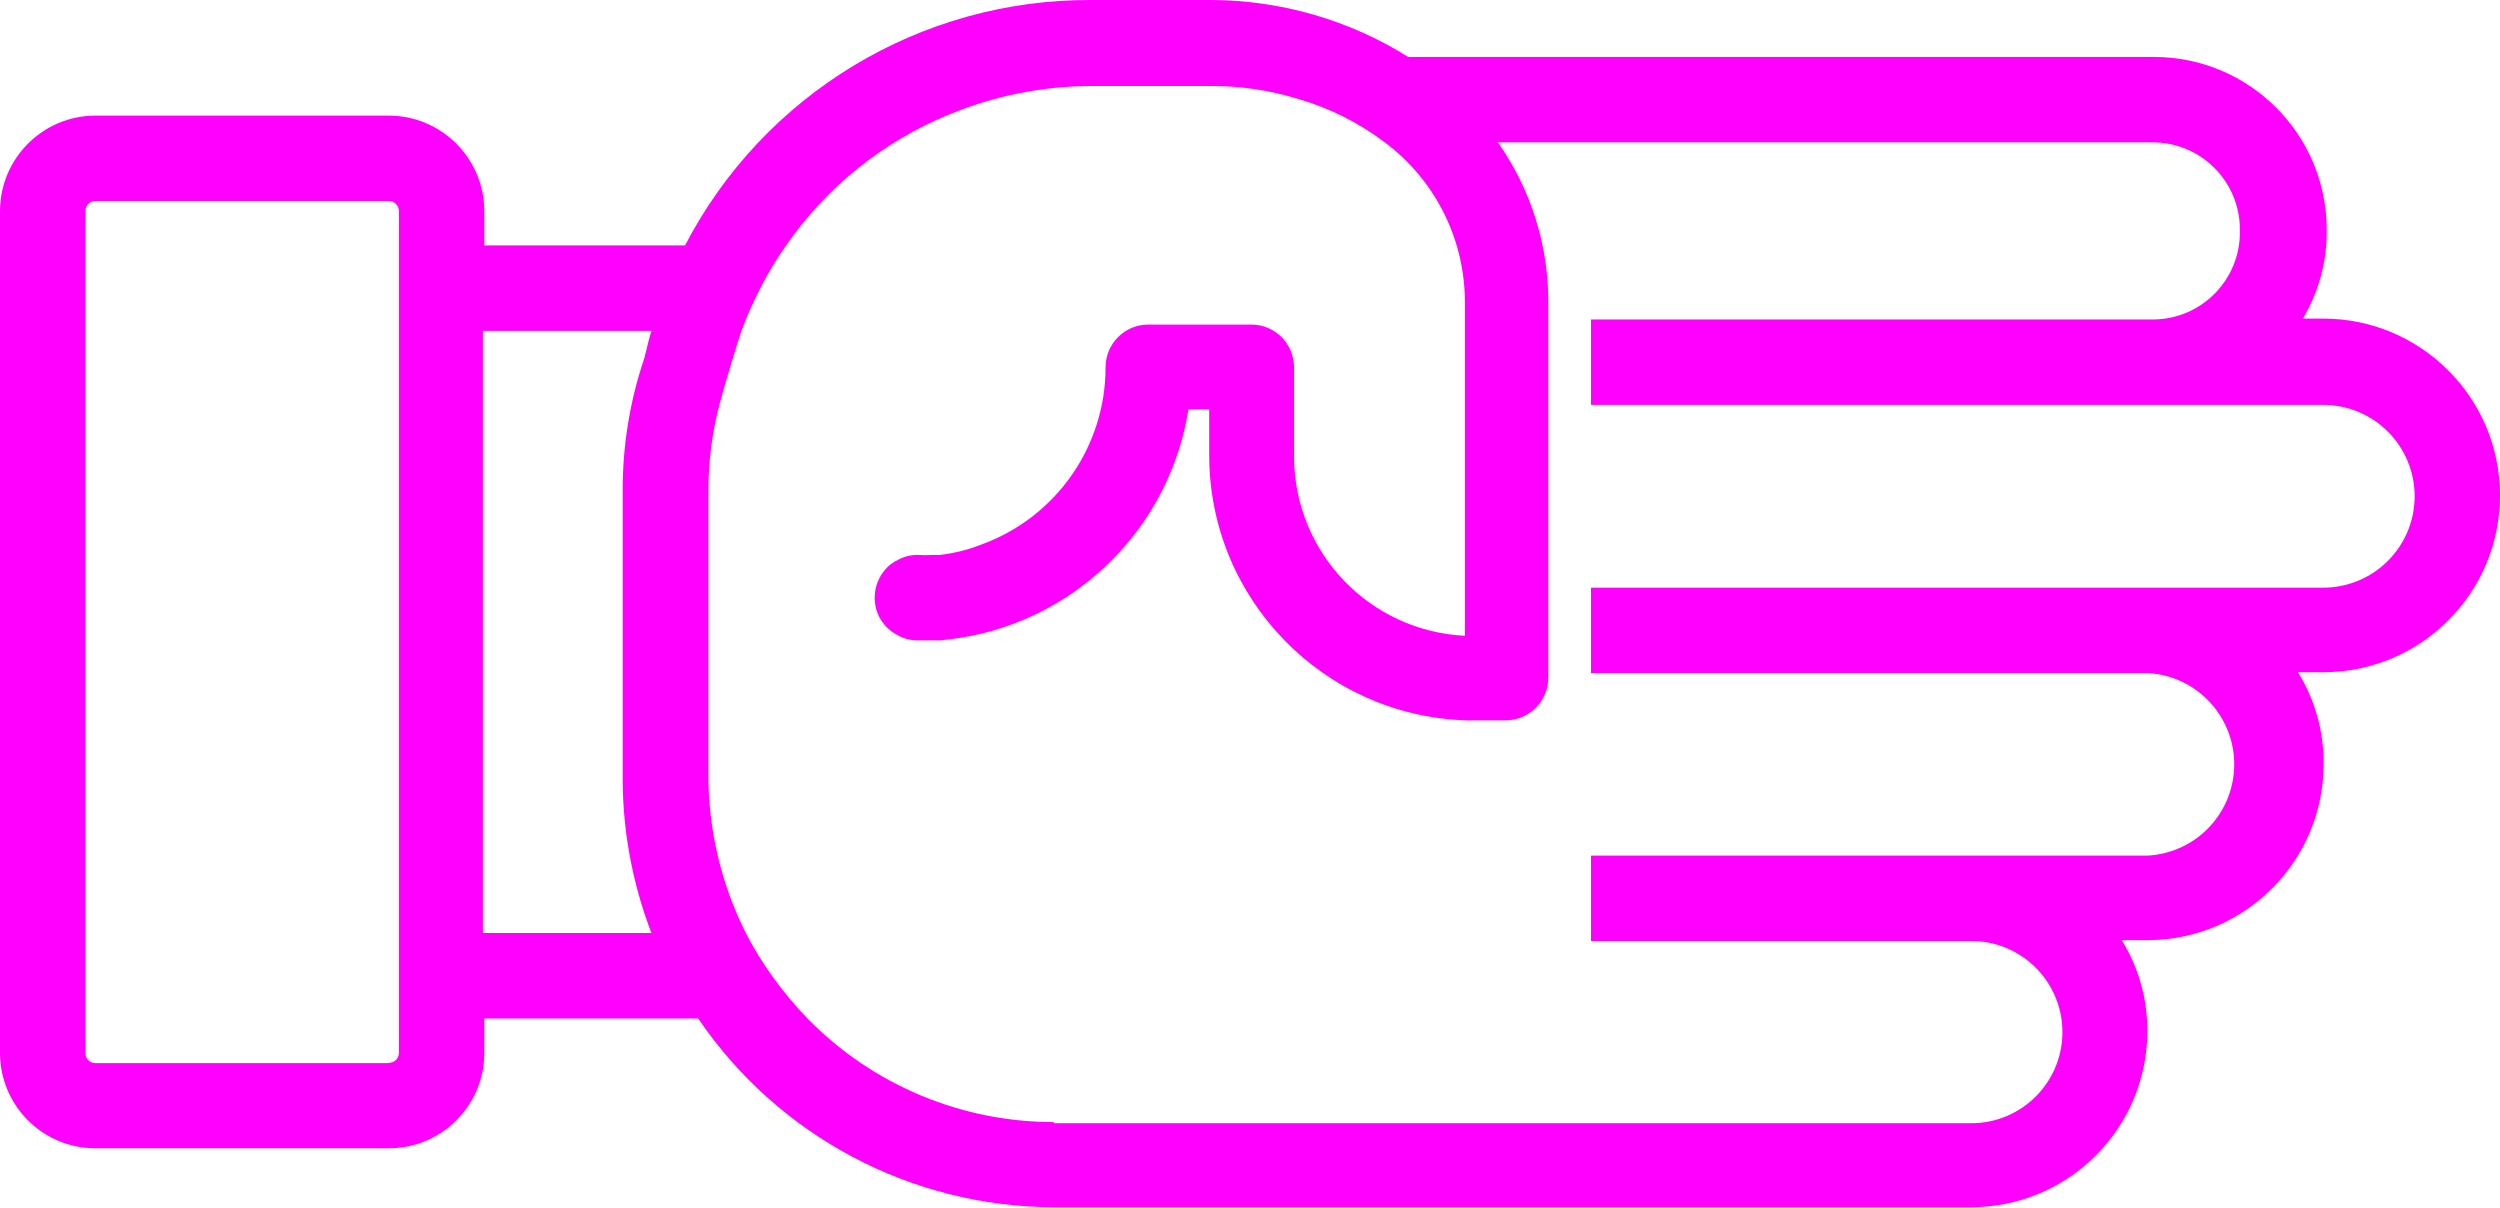
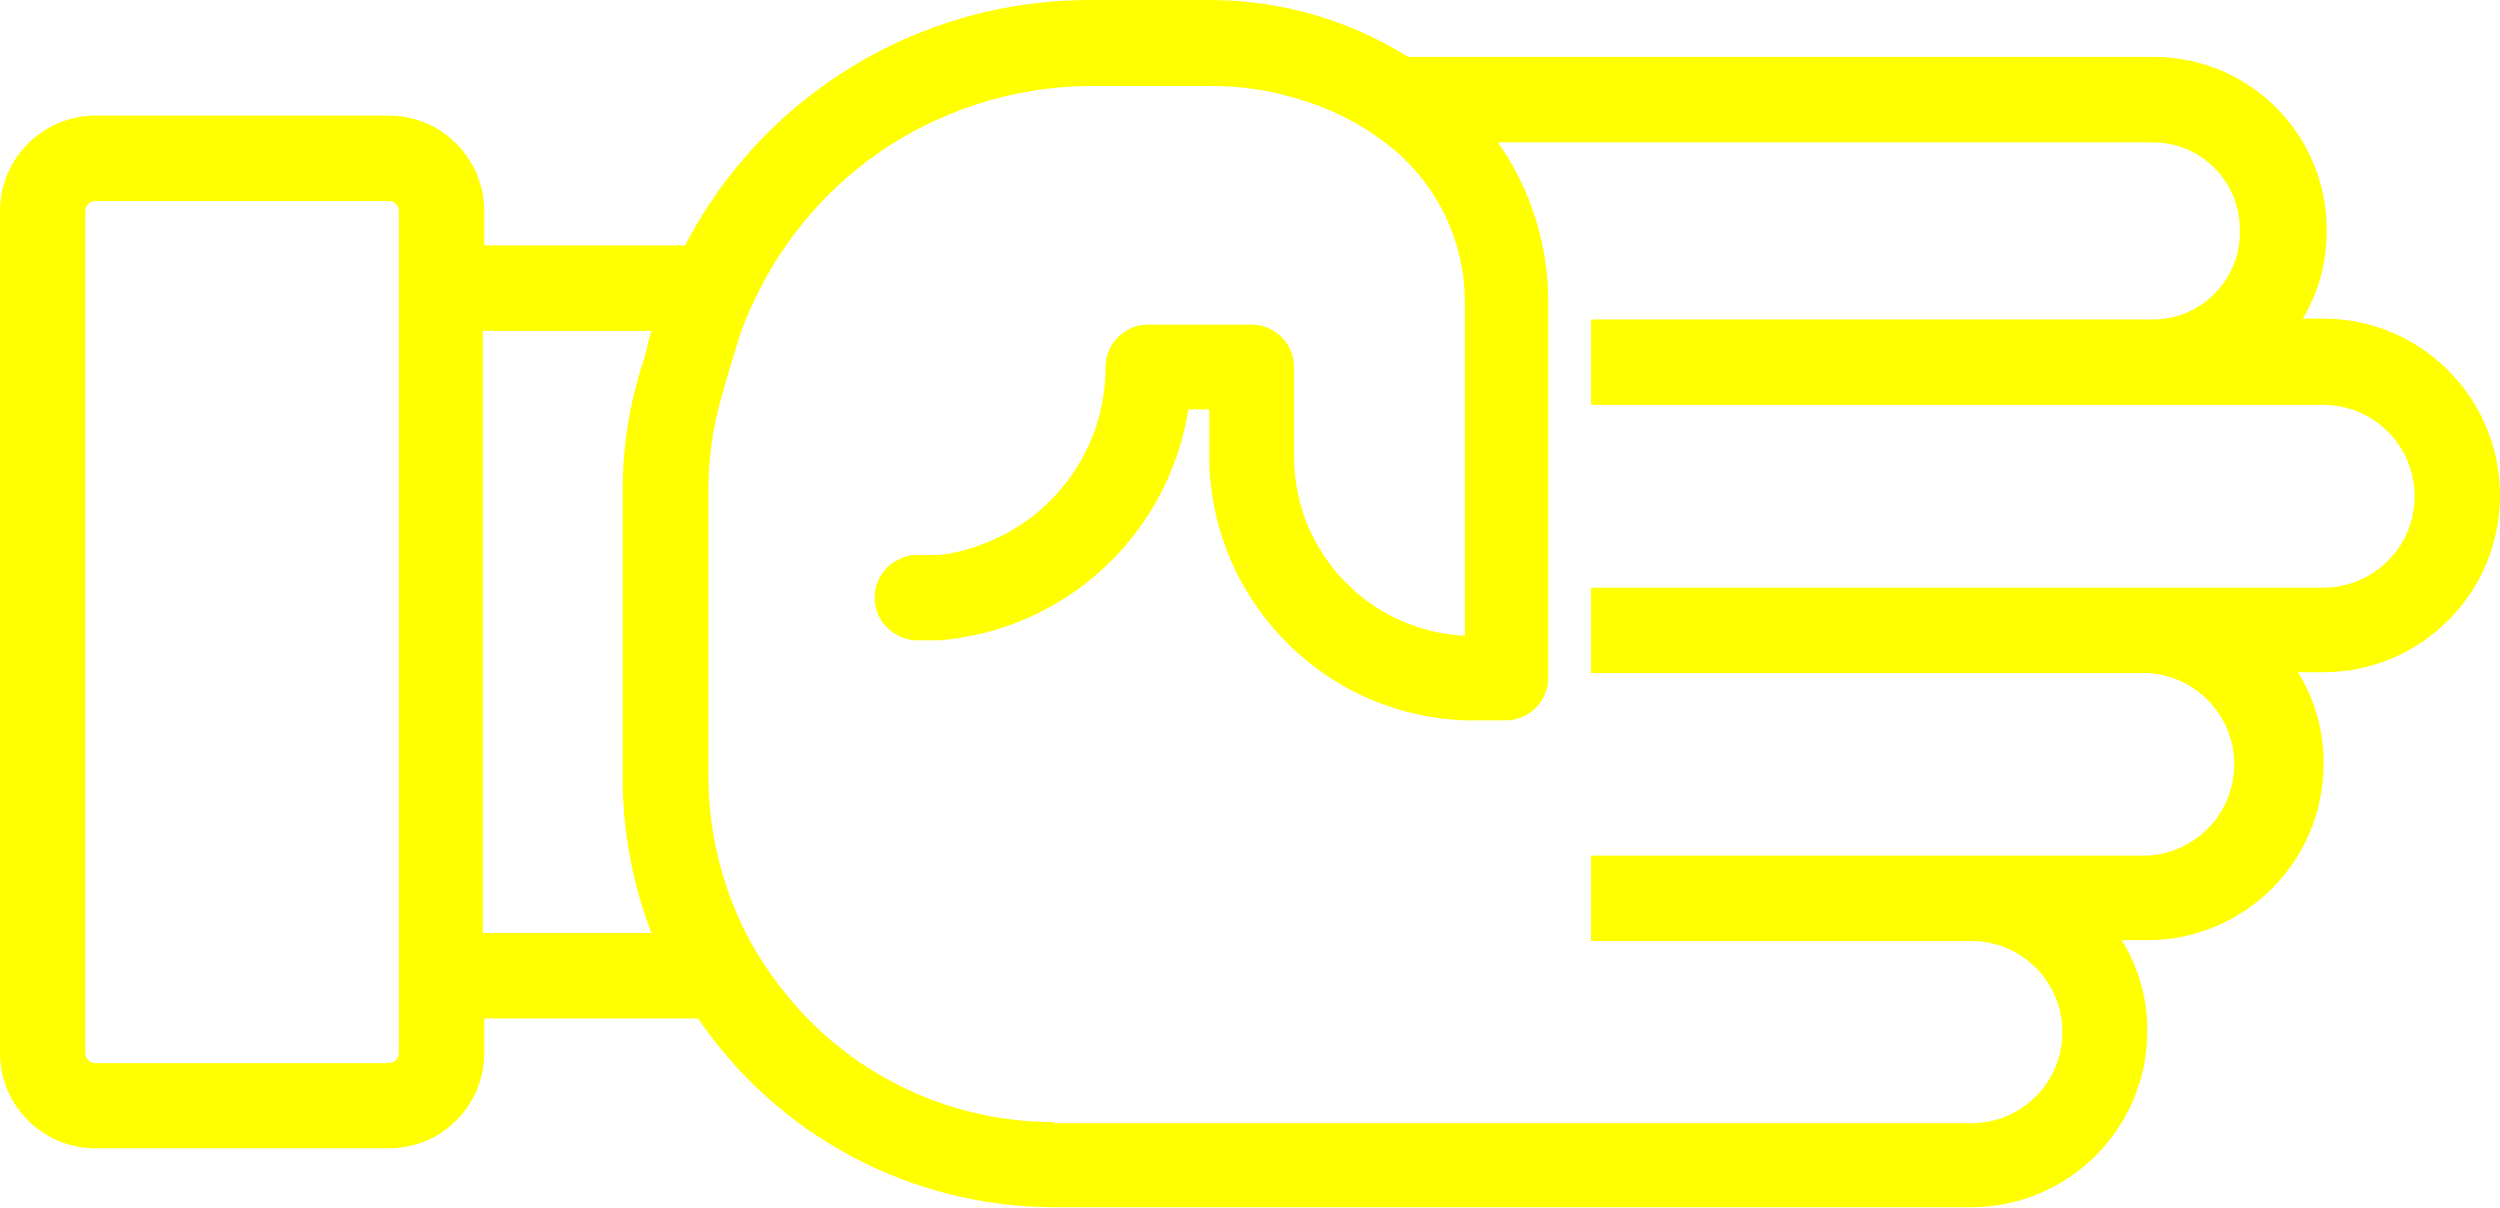
- <svg xmlns="http://www.w3.org/2000/svg" version="1.1" x="0px" y="0px" viewBox="0 0 87.806 42.4" style="fill:fuchsia" enable-background="new 0 0 100 100" xml:space="preserve" id="svg2" width="87.806" height="42.4">
+ <svg xmlns="http://www.w3.org/2000/svg" version="1.1" x="0px" y="0px" viewBox="0 0 87.806 42.4" style="fill:yellow" enable-background="new 0 0 100 100" xml:space="preserve" id="svg2" width="87.806" height="42.4">
  <defs id="defs10" />
  <path d="m 75.42,36.22 c 0.007,-1.13 -0.305,-2.239 -0.9,-3.2 l 0.92,0 c 3.419,-0.011 6.181,-2.791 6.17,-6.21 0,0 0,0 0,0 0.007,-1.13 -0.305,-2.239 -0.9,-3.2 l 0.89,0 c 3.43,-0.002 6.208,-2.784 6.206,-6.214 -0.002,-3.427 -2.78,-6.204 -6.206,-6.206 l -0.72,0 c 0.554,-0.924 0.845,-1.982 0.84,-3.06 l 0,-0.07 c -0.006,-3.345 -2.715,-6.054 -6.06,-6.06 l -26.2,0 C 47.388,0.703 44.995,0.01 42.55,1.2897931e-4 l -4.23,0 C 32.327,-0.024 26.824,3.303 24.06,8.62 l -7.05,0 0,-1.22 c -0.011,-1.848 -1.512,-3.34 -3.36,-3.34 l -10.29,0 c -1.848,0 -3.349,1.492 -3.36,3.34 l 0,29.6 c 0.011,1.846 1.514,3.336 3.36,3.33 l 10.29,0 c 1.846,0.006 3.349,-1.484 3.36,-3.33 l 0,-1.23 7.51,0 c 2.814,4.141 7.493,6.623 12.5,6.63 l 32.22,0 c 3.411,-0.006 6.174,-2.769 6.18,-6.18 z m -61.77,1.12 -10.29,0 c -0.19,0.006 -0.349,-0.141 -0.36,-0.33 l 0,-29.61 c 0.005,-0.193 0.166,-0.345 0.36,-0.34 0,0 0,0 0,0 l 10.29,0 c 0.193,-0.006 0.354,0.146 0.36,0.34 0,0 0,0 0,0 l 0,29.6 c -0.011,0.189 -0.17,0.336 -0.36,0.33 l 0,0.01 z m 3.35,-25.72 5.88,0 c -0.07,0.23 -0.13,0.45 -0.18,0.68 l -0.07,0.28 c -0.512,1.514 -0.769,3.102 -0.76,4.7 l 0,9.84 c -0.025,1.93 0.318,3.848 1.01,5.65 l -5.92,0 0,-21.15 0.04,0 z m 20,27.79 c -3.247,-0.002 -6.358,-1.31 -8.63,-3.63 -0.454,-0.468 -0.872,-0.969 -1.25,-1.5 -0.343,-0.477 -0.65,-0.978 -0.92,-1.5 -0.883,-1.755 -1.335,-3.695 -1.32,-5.66 l 0,-9.85 c -0.004,-1.074 0.137,-2.144 0.42,-3.18 l 0.13,-0.47 c 0,0 0.45,-1.54 0.61,-2 0.189,-0.51 0.41,-1.007 0.66,-1.49 0.266,-0.525 0.57,-1.03 0.91,-1.51 1.425,-2.056 3.415,-3.654 5.73,-4.6 l 0,0 c 1.585,-0.657 3.284,-0.997 5,-1 l 4.21,0 c 1.037,-0.002 2.069,0.153 3.06,0.46 1.083,0.314 2.099,0.822 3,1.5 1.809,1.337 2.866,3.461 2.84,5.71 l 0,11.64 c -3.344,-0.164 -5.978,-2.912 -6,-6.26 l 0,-3.17 c 0,-0.828 -0.672,-1.5 -1.5,-1.5 l -3.62,0 c -0.828,0 -1.5,0.672 -1.5,1.5 0.001,2.77 -1.723,5.248 -4.32,6.21 -0.481,0.193 -0.985,0.321 -1.5,0.38 l 0,0 c -0.067,0.005 -0.133,0.005 -0.2,0 -0.197,0.01 -0.393,0.01 -0.59,0 -0.242,-0.002 -0.48,0.06 -0.69,0.18 -0.139,0.062 -0.265,0.15 -0.37,0.26 -0.28,0.282 -0.439,0.663 -0.44,1.06 -0.002,0.558 0.311,1.069 0.81,1.32 0.21,0.12 0.448,0.182 0.69,0.18 0.273,0 0.543,0 0.81,0 0.505,-0.048 1.007,-0.131 1.5,-0.25 3.763,-0.935 6.602,-4.03 7.21,-7.86 l 0.73,0 0,1.66 c 0.029,5.002 4.001,9.088 9,9.26 0.077,0.005 0.153,0.005 0.23,0 l 1.18,0 c 0.828,0 1.5,-0.672 1.5,-1.5 l 0,-13.09 c 0.024,-2.042 -0.595,-4.04 -1.77,-5.71 l 23,0 c 1.69,0 3.06,1.37 3.06,3.06 l 0,0 0,0.06 c 0.022,1.686 -1.324,3.073 -3.01,3.1 l -19.78,0 0,3 25.72,0 c 1.773,10e-4 3.209,1.44 3.208,3.212 -0.001,1.771 -1.437,3.206 -3.208,3.208 l -25.72,0 0,3 19.56,0 c 1.77,0.099 3.125,1.614 3.026,3.384 -0.091,1.632 -1.394,2.935 -3.026,3.026 l -19.56,0 0,3 13.36,0 c 1.767,0.002 3.199,1.436 3.197,3.203 -0.002,1.765 -1.432,3.196 -3.197,3.197 l -32.22,0 -0.02,-0.04 z" id="path6" />
</svg>
